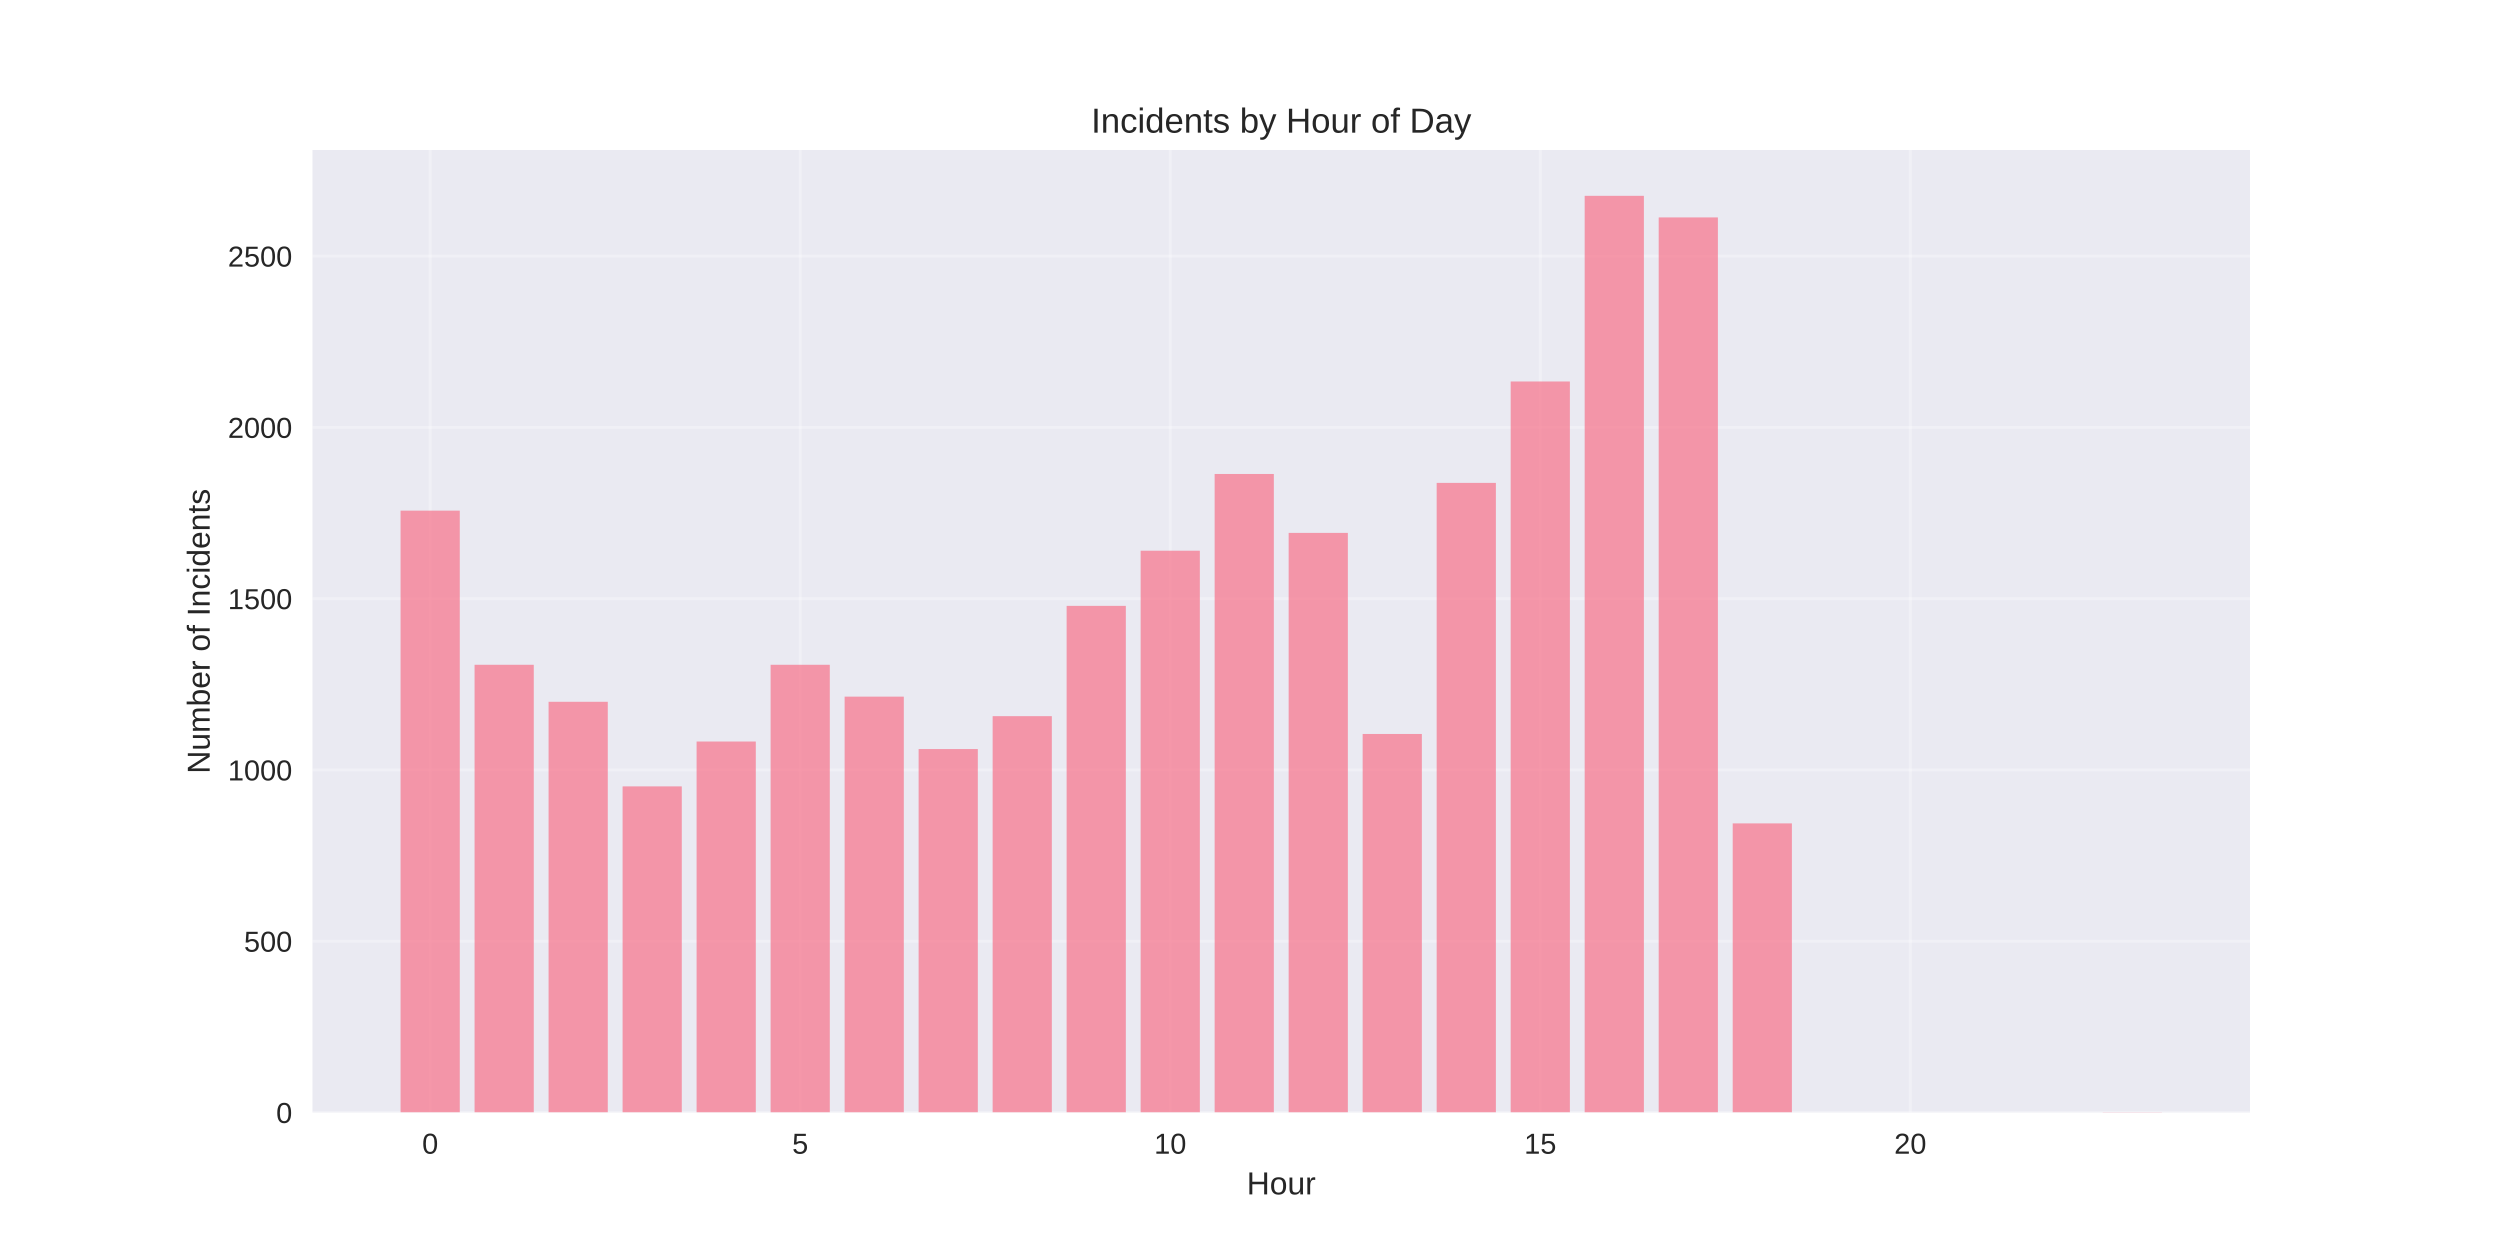
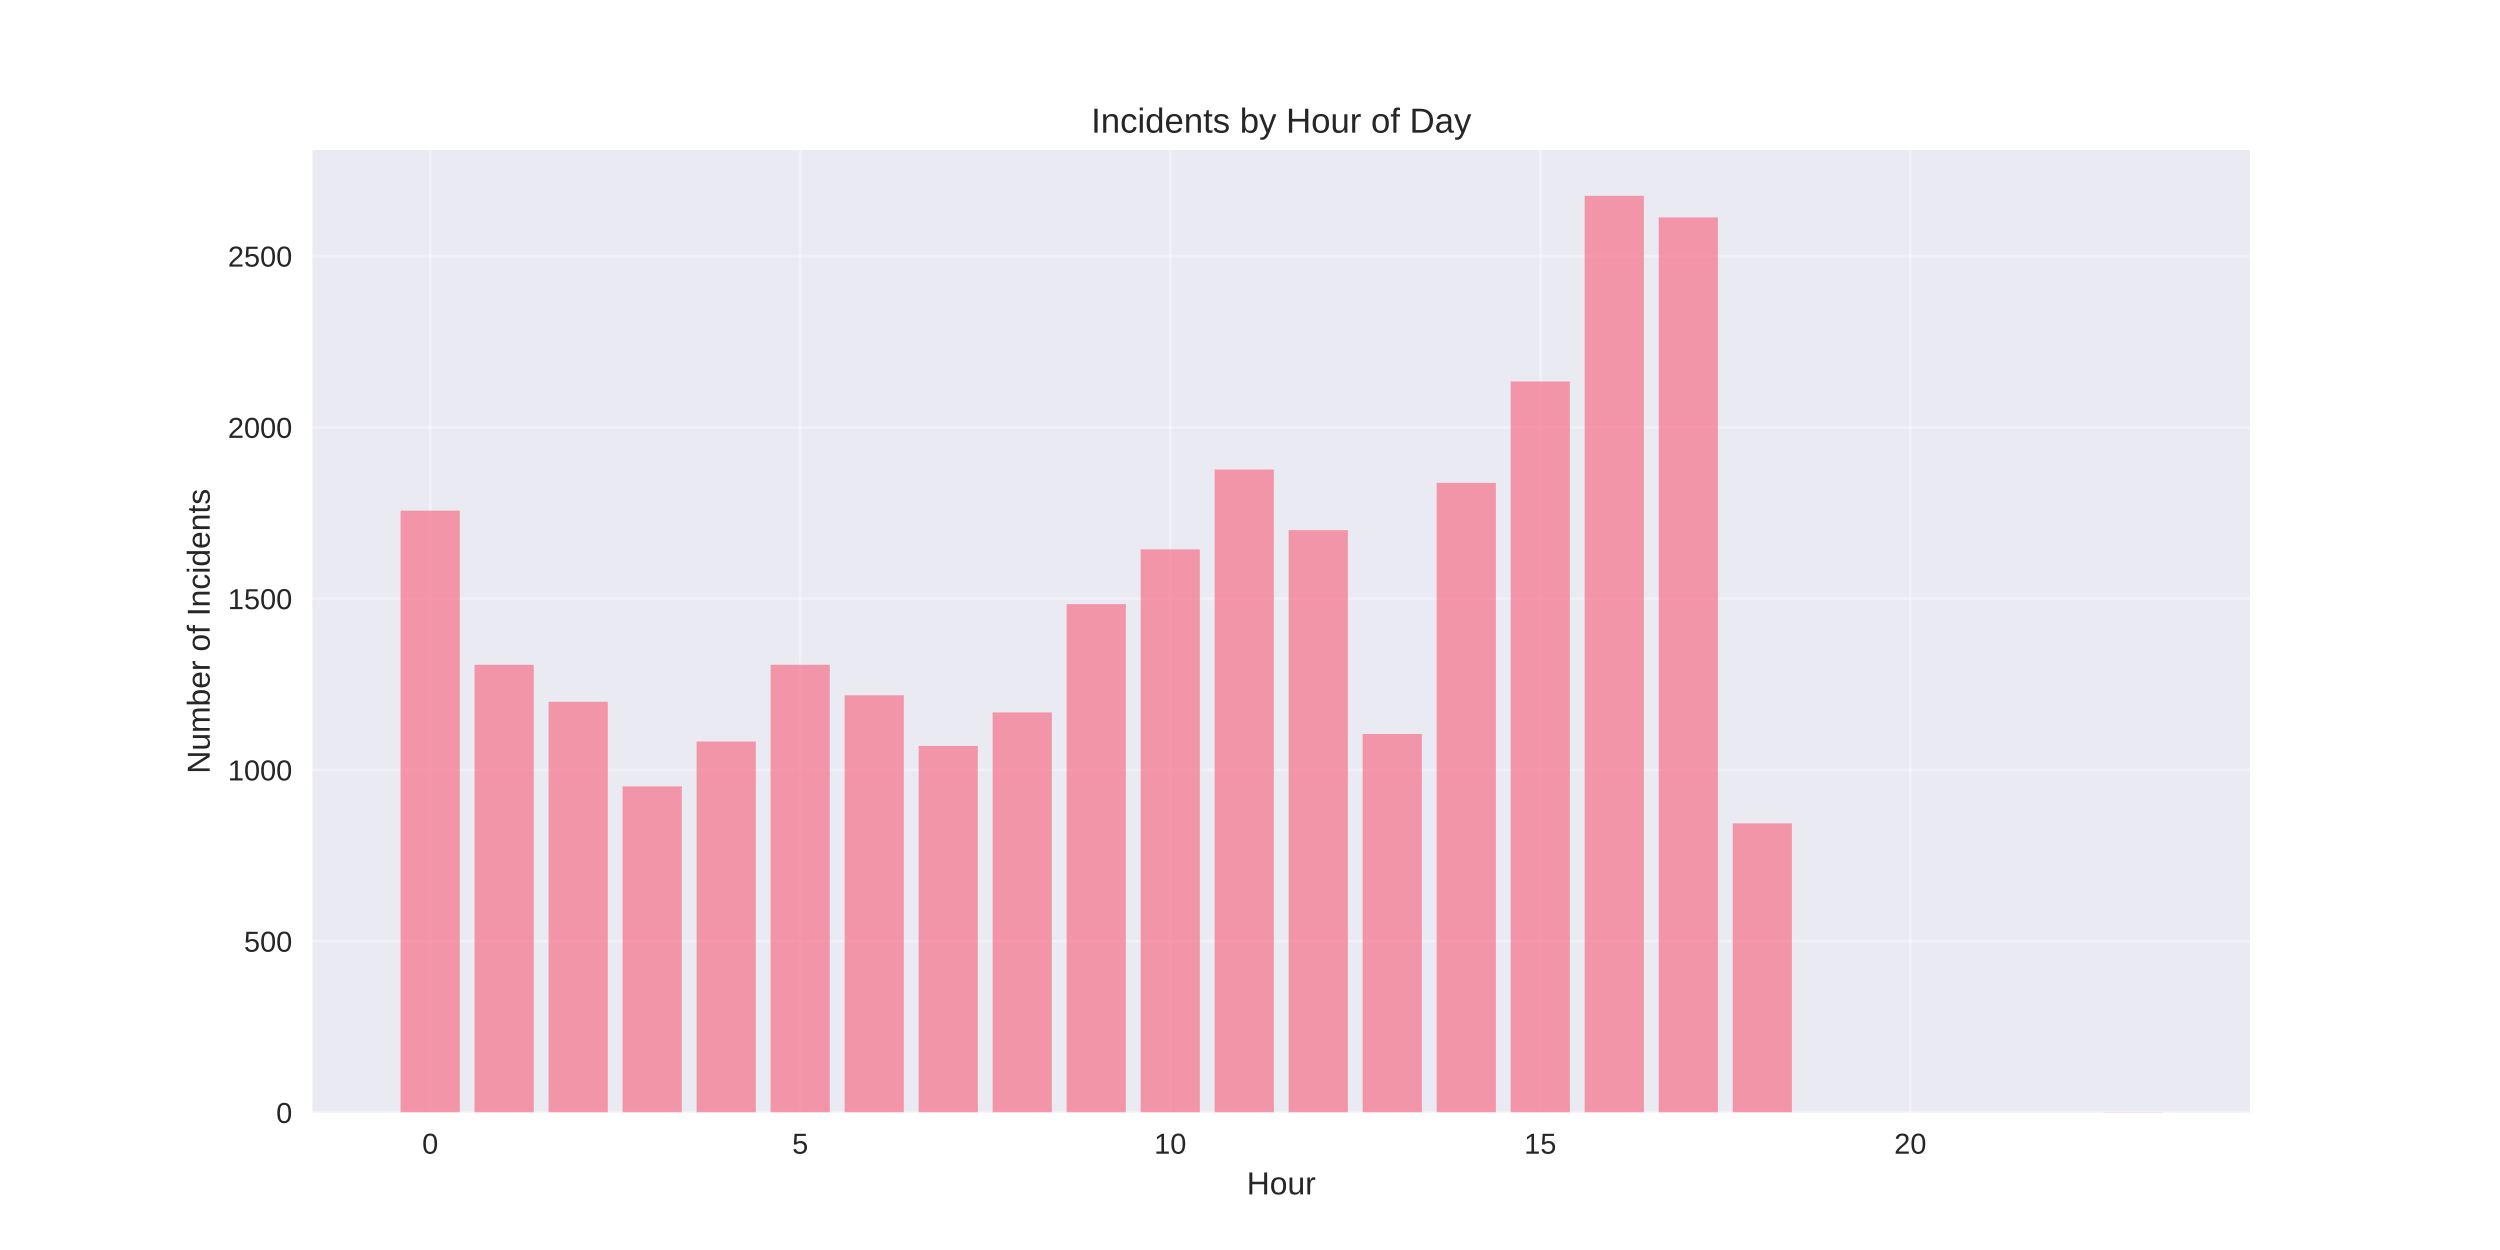
<svg xmlns="http://www.w3.org/2000/svg" width="864pt" height="432pt" viewBox="0 0 864 432" version="1.1">
  <defs>
    <style type="text/css">*{stroke-linejoin: round; stroke-linecap: butt}</style>
  </defs>
  <g id="figure_1">
    <g id="patch_1">
      <path d="M 0 432  L 864 432  L 864 0  L 0 0  z " style="fill: #ffffff" />
    </g>
    <g id="axes_1">
      <g id="patch_2">
        <path d="M 108 384.48  L 777.6 384.48  L 777.6 51.84  L 108 51.84  z " style="fill: #eaeaf2" />
      </g>
      <g id="matplotlib.axis_1">
        <g id="xtick_1">
          <g id="line2d_1">
-             <path d="M 148.667 384.48  L 148.667 51.84  " clip-path="url(#p83c8f0b4f3)" style="fill: none; stroke: #ffffff; stroke-opacity: 0.3; stroke-linecap: round" />
+             <path d="M 148.667 384.48  L 148.667 51.84  " clip-path="url(#p76f3cca332)" style="fill: none; stroke: #ffffff; stroke-opacity: 0.3; stroke-linecap: round" />
          </g>
          <g id="line2d_2" />
          <g id="text_1">
            <text style="fill: #262626; font: 10px 'Arial', 'Liberation Sans', 'DejaVu Sans', 'Bitstream Vera Sans', sans-serif; text-anchor: middle" x="148.667" y="398.727" transform="rotate(-0 148.6671 398.7269)">0</text>
          </g>
        </g>
        <g id="xtick_2">
          <g id="line2d_3">
-             <path d="M 276.551 384.48  L 276.551 51.84  " clip-path="url(#p83c8f0b4f3)" style="fill: none; stroke: #ffffff; stroke-opacity: 0.3; stroke-linecap: round" />
+             <path d="M 276.551 384.48  L 276.551 51.84  " clip-path="url(#p76f3cca332)" style="fill: none; stroke: #ffffff; stroke-opacity: 0.3; stroke-linecap: round" />
          </g>
          <g id="line2d_4" />
          <g id="text_2">
            <text style="fill: #262626; font: 10px 'Arial', 'Liberation Sans', 'DejaVu Sans', 'Bitstream Vera Sans', sans-serif; text-anchor: middle" x="276.551" y="398.727" transform="rotate(-0 276.551 398.7269)">5</text>
          </g>
        </g>
        <g id="xtick_3">
          <g id="line2d_5">
-             <path d="M 404.435 384.48  L 404.435 51.84  " clip-path="url(#p83c8f0b4f3)" style="fill: none; stroke: #ffffff; stroke-opacity: 0.3; stroke-linecap: round" />
+             <path d="M 404.435 384.48  L 404.435 51.84  " clip-path="url(#p76f3cca332)" style="fill: none; stroke: #ffffff; stroke-opacity: 0.3; stroke-linecap: round" />
          </g>
          <g id="line2d_6" />
          <g id="text_3">
            <text style="fill: #262626; font: 10px 'Arial', 'Liberation Sans', 'DejaVu Sans', 'Bitstream Vera Sans', sans-serif; text-anchor: middle" x="404.435" y="398.727" transform="rotate(-0 404.4348 398.7269)">10</text>
          </g>
        </g>
        <g id="xtick_4">
          <g id="line2d_7">
-             <path d="M 532.319 384.48  L 532.319 51.84  " clip-path="url(#p83c8f0b4f3)" style="fill: none; stroke: #ffffff; stroke-opacity: 0.3; stroke-linecap: round" />
+             <path d="M 532.319 384.48  L 532.319 51.84  " clip-path="url(#p76f3cca332)" style="fill: none; stroke: #ffffff; stroke-opacity: 0.3; stroke-linecap: round" />
          </g>
          <g id="line2d_8" />
          <g id="text_4">
            <text style="fill: #262626; font: 10px 'Arial', 'Liberation Sans', 'DejaVu Sans', 'Bitstream Vera Sans', sans-serif; text-anchor: middle" x="532.319" y="398.727" transform="rotate(-0 532.3187 398.7269)">15</text>
          </g>
        </g>
        <g id="xtick_5">
          <g id="line2d_9">
-             <path d="M 660.203 384.48  L 660.203 51.84  " clip-path="url(#p83c8f0b4f3)" style="fill: none; stroke: #ffffff; stroke-opacity: 0.3; stroke-linecap: round" />
+             <path d="M 660.203 384.48  L 660.203 51.84  " clip-path="url(#p76f3cca332)" style="fill: none; stroke: #ffffff; stroke-opacity: 0.3; stroke-linecap: round" />
          </g>
          <g id="line2d_10" />
          <g id="text_5">
            <text style="fill: #262626; font: 10px 'Arial', 'Liberation Sans', 'DejaVu Sans', 'Bitstream Vera Sans', sans-serif; text-anchor: middle" x="660.203" y="398.727" transform="rotate(-0 660.2026 398.7269)">20</text>
          </g>
        </g>
        <g id="text_6">
          <text style="fill: #262626; font: 11px 'Arial', 'Liberation Sans', 'DejaVu Sans', 'Bitstream Vera Sans', sans-serif; text-anchor: middle" x="442.8" y="412.773" transform="rotate(-0 442.8 412.7734)">Hour</text>
        </g>
      </g>
      <g id="matplotlib.axis_2">
        <g id="ytick_1">
          <g id="line2d_11">
-             <path d="M 108 384.48  L 777.6 384.48  " clip-path="url(#p83c8f0b4f3)" style="fill: none; stroke: #ffffff; stroke-opacity: 0.3; stroke-linecap: round" />
+             <path d="M 108 384.48  L 777.6 384.48  " clip-path="url(#p76f3cca332)" style="fill: none; stroke: #ffffff; stroke-opacity: 0.3; stroke-linecap: round" />
          </g>
          <g id="line2d_12" />
          <g id="text_7">
            <text style="fill: #262626; font: 10px 'Arial', 'Liberation Sans', 'DejaVu Sans', 'Bitstream Vera Sans', sans-serif; text-anchor: end" x="101" y="388.103" transform="rotate(-0 101 388.1034)">0</text>
          </g>
        </g>
        <g id="ytick_2">
          <g id="line2d_13">
-             <path d="M 108 325.287  L 777.6 325.287  " clip-path="url(#p83c8f0b4f3)" style="fill: none; stroke: #ffffff; stroke-opacity: 0.3; stroke-linecap: round" />
+             <path d="M 108 325.287  L 777.6 325.287  " clip-path="url(#p76f3cca332)" style="fill: none; stroke: #ffffff; stroke-opacity: 0.3; stroke-linecap: round" />
          </g>
          <g id="line2d_14" />
          <g id="text_8">
            <text style="fill: #262626; font: 10px 'Arial', 'Liberation Sans', 'DejaVu Sans', 'Bitstream Vera Sans', sans-serif; text-anchor: end" x="101" y="328.911" transform="rotate(-0 101 328.9106)">500</text>
          </g>
        </g>
        <g id="ytick_3">
          <g id="line2d_15">
-             <path d="M 108 266.094  L 777.6 266.094  " clip-path="url(#p83c8f0b4f3)" style="fill: none; stroke: #ffffff; stroke-opacity: 0.3; stroke-linecap: round" />
+             <path d="M 108 266.094  L 777.6 266.094  " clip-path="url(#p76f3cca332)" style="fill: none; stroke: #ffffff; stroke-opacity: 0.3; stroke-linecap: round" />
          </g>
          <g id="line2d_16" />
          <g id="text_9">
            <text style="fill: #262626; font: 10px 'Arial', 'Liberation Sans', 'DejaVu Sans', 'Bitstream Vera Sans', sans-serif; text-anchor: end" x="101" y="269.718" transform="rotate(-0 101 269.7178)">1000</text>
          </g>
        </g>
        <g id="ytick_4">
          <g id="line2d_17">
-             <path d="M 108 206.902  L 777.6 206.902  " clip-path="url(#p83c8f0b4f3)" style="fill: none; stroke: #ffffff; stroke-opacity: 0.3; stroke-linecap: round" />
+             <path d="M 108 206.902  L 777.6 206.902  " clip-path="url(#p76f3cca332)" style="fill: none; stroke: #ffffff; stroke-opacity: 0.3; stroke-linecap: round" />
          </g>
          <g id="line2d_18" />
          <g id="text_10">
            <text style="fill: #262626; font: 10px 'Arial', 'Liberation Sans', 'DejaVu Sans', 'Bitstream Vera Sans', sans-serif; text-anchor: end" x="101" y="210.525" transform="rotate(-0 101 210.525)">1500</text>
          </g>
        </g>
        <g id="ytick_5">
          <g id="line2d_19">
-             <path d="M 108 147.709  L 777.6 147.709  " clip-path="url(#p83c8f0b4f3)" style="fill: none; stroke: #ffffff; stroke-opacity: 0.3; stroke-linecap: round" />
+             <path d="M 108 147.709  L 777.6 147.709  " clip-path="url(#p76f3cca332)" style="fill: none; stroke: #ffffff; stroke-opacity: 0.3; stroke-linecap: round" />
          </g>
          <g id="line2d_20" />
          <g id="text_11">
            <text style="fill: #262626; font: 10px 'Arial', 'Liberation Sans', 'DejaVu Sans', 'Bitstream Vera Sans', sans-serif; text-anchor: end" x="101" y="151.332" transform="rotate(-0 101 151.3321)">2000</text>
          </g>
        </g>
        <g id="ytick_6">
          <g id="line2d_21">
-             <path d="M 108 88.516  L 777.6 88.516  " clip-path="url(#p83c8f0b4f3)" style="fill: none; stroke: #ffffff; stroke-opacity: 0.3; stroke-linecap: round" />
+             <path d="M 108 88.516  L 777.6 88.516  " clip-path="url(#p76f3cca332)" style="fill: none; stroke: #ffffff; stroke-opacity: 0.3; stroke-linecap: round" />
          </g>
          <g id="line2d_22" />
          <g id="text_12">
            <text style="fill: #262626; font: 10px 'Arial', 'Liberation Sans', 'DejaVu Sans', 'Bitstream Vera Sans', sans-serif; text-anchor: end" x="101" y="92.139" transform="rotate(-0 101 92.13931)">2500</text>
          </g>
        </g>
        <g id="text_13">
          <text style="fill: #262626; font: 11px 'Arial', 'Liberation Sans', 'DejaVu Sans', 'Bitstream Vera Sans', sans-serif; text-anchor: middle" x="72.474" y="218.16" transform="rotate(-90 72.47375 218.16)">Number of Incidents</text>
        </g>
      </g>
      <g id="patch_3">
-         <path d="M 138.436 384.48  L 158.898 384.48  L 158.898 176.476  L 138.436 176.476  z " clip-path="url(#p83c8f0b4f3)" style="fill: #f77189; opacity: 0.7" />
+         <path d="M 138.436 384.48  L 158.898 384.48  L 158.898 176.476  L 138.436 176.476  z " clip-path="url(#p76f3cca332)" style="fill: #f77189; opacity: 0.7" />
      </g>
      <g id="patch_4">
-         <path d="M 164.013 384.48  L 184.475 384.48  L 184.475 229.75  L 164.013 229.75  z " clip-path="url(#p83c8f0b4f3)" style="fill: #f77189; opacity: 0.7" />
+         <path d="M 164.013 384.48  L 184.475 384.48  L 184.475 229.75  L 164.013 229.75  z " clip-path="url(#p76f3cca332)" style="fill: #f77189; opacity: 0.7" />
      </g>
      <g id="patch_5">
-         <path d="M 189.59 384.48  L 210.051 384.48  L 210.051 242.536  L 189.59 242.536  z " clip-path="url(#p83c8f0b4f3)" style="fill: #f77189; opacity: 0.7" />
+         <path d="M 189.59 384.48  L 210.051 384.48  L 210.051 242.536  L 189.59 242.536  z " clip-path="url(#p76f3cca332)" style="fill: #f77189; opacity: 0.7" />
      </g>
      <g id="patch_6">
-         <path d="M 215.167 384.48  L 235.628 384.48  L 235.628 271.777  L 215.167 271.777  z " clip-path="url(#p83c8f0b4f3)" style="fill: #f77189; opacity: 0.7" />
+         <path d="M 215.167 384.48  L 235.628 384.48  L 235.628 271.777  L 215.167 271.777  z " clip-path="url(#p76f3cca332)" style="fill: #f77189; opacity: 0.7" />
      </g>
      <g id="patch_7">
-         <path d="M 240.743 384.48  L 261.205 384.48  L 261.205 256.268  L 240.743 256.268  z " clip-path="url(#p83c8f0b4f3)" style="fill: #f77189; opacity: 0.7" />
+         <path d="M 240.743 384.48  L 261.205 384.48  L 261.205 256.268  L 240.743 256.268  z " clip-path="url(#p76f3cca332)" style="fill: #f77189; opacity: 0.7" />
      </g>
      <g id="patch_8">
-         <path d="M 266.32 384.48  L 286.782 384.48  L 286.782 229.75  L 266.32 229.75  z " clip-path="url(#p83c8f0b4f3)" style="fill: #f77189; opacity: 0.7" />
+         <path d="M 266.32 384.48  L 286.782 384.48  L 286.782 229.75  L 266.32 229.75  z " clip-path="url(#p76f3cca332)" style="fill: #f77189; opacity: 0.7" />
      </g>
      <g id="patch_9">
-         <path d="M 291.897 384.48  L 312.358 384.48  L 312.358 240.76  L 291.897 240.76  z " clip-path="url(#p83c8f0b4f3)" style="fill: #f77189; opacity: 0.7" />
+         <path d="M 291.897 384.48  L 312.358 384.48  L 312.358 240.286  L 291.897 240.286  z " clip-path="url(#p76f3cca332)" style="fill: #f77189; opacity: 0.7" />
      </g>
      <g id="patch_10">
-         <path d="M 317.474 384.48  L 337.935 384.48  L 337.935 258.873  L 317.474 258.873  z " clip-path="url(#p83c8f0b4f3)" style="fill: #f77189; opacity: 0.7" />
+         <path d="M 317.474 384.48  L 337.935 384.48  L 337.935 257.807  L 317.474 257.807  z " clip-path="url(#p76f3cca332)" style="fill: #f77189; opacity: 0.7" />
      </g>
      <g id="patch_11">
-         <path d="M 343.051 384.48  L 363.512 384.48  L 363.512 247.508  L 343.051 247.508  z " clip-path="url(#p83c8f0b4f3)" style="fill: #f77189; opacity: 0.7" />
+         <path d="M 343.051 384.48  L 363.512 384.48  L 363.512 246.206  L 343.051 246.206  z " clip-path="url(#p76f3cca332)" style="fill: #f77189; opacity: 0.7" />
      </g>
      <g id="patch_12">
-         <path d="M 368.627 384.48  L 389.089 384.48  L 389.089 209.388  L 368.627 209.388  z " clip-path="url(#p83c8f0b4f3)" style="fill: #f77189; opacity: 0.7" />
+         <path d="M 368.627 384.48  L 389.089 384.48  L 389.089 208.796  L 368.627 208.796  z " clip-path="url(#p76f3cca332)" style="fill: #f77189; opacity: 0.7" />
      </g>
      <g id="patch_13">
-         <path d="M 394.204 384.48  L 414.666 384.48  L 414.666 190.328  L 394.204 190.328  z " clip-path="url(#p83c8f0b4f3)" style="fill: #f77189; opacity: 0.7" />
+         <path d="M 394.204 384.48  L 414.666 384.48  L 414.666 189.854  L 394.204 189.854  z " clip-path="url(#p76f3cca332)" style="fill: #f77189; opacity: 0.7" />
      </g>
      <g id="patch_14">
-         <path d="M 419.781 384.48  L 440.242 384.48  L 440.242 163.809  L 419.781 163.809  z " clip-path="url(#p83c8f0b4f3)" style="fill: #f77189; opacity: 0.7" />
+         <path d="M 419.781 384.48  L 440.242 384.48  L 440.242 162.27  L 419.781 162.27  z " clip-path="url(#p76f3cca332)" style="fill: #f77189; opacity: 0.7" />
      </g>
      <g id="patch_15">
-         <path d="M 445.358 384.48  L 465.819 384.48  L 465.819 184.171  L 445.358 184.171  z " clip-path="url(#p83c8f0b4f3)" style="fill: #f77189; opacity: 0.7" />
+         <path d="M 445.358 384.48  L 465.819 384.48  L 465.819 183.224  L 445.358 183.224  z " clip-path="url(#p76f3cca332)" style="fill: #f77189; opacity: 0.7" />
      </g>
      <g id="patch_16">
-         <path d="M 470.934 384.48  L 491.396 384.48  L 491.396 253.664  L 470.934 253.664  z " clip-path="url(#p83c8f0b4f3)" style="fill: #f77189; opacity: 0.7" />
+         <path d="M 470.934 384.48  L 491.396 384.48  L 491.396 253.664  L 470.934 253.664  z " clip-path="url(#p76f3cca332)" style="fill: #f77189; opacity: 0.7" />
      </g>
      <g id="patch_17">
-         <path d="M 496.511 384.48  L 516.973 384.48  L 516.973 166.887  L 496.511 166.887  z " clip-path="url(#p83c8f0b4f3)" style="fill: #f77189; opacity: 0.7" />
+         <path d="M 496.511 384.48  L 516.973 384.48  L 516.973 166.887  L 496.511 166.887  z " clip-path="url(#p76f3cca332)" style="fill: #f77189; opacity: 0.7" />
      </g>
      <g id="patch_18">
-         <path d="M 522.088 384.48  L 542.549 384.48  L 542.549 131.845  L 522.088 131.845  z " clip-path="url(#p83c8f0b4f3)" style="fill: #f77189; opacity: 0.7" />
+         <path d="M 522.088 384.48  L 542.549 384.48  L 542.549 131.845  L 522.088 131.845  z " clip-path="url(#p76f3cca332)" style="fill: #f77189; opacity: 0.7" />
      </g>
      <g id="patch_19">
-         <path d="M 547.665 384.48  L 568.126 384.48  L 568.126 67.68  L 547.665 67.68  z " clip-path="url(#p83c8f0b4f3)" style="fill: #f77189; opacity: 0.7" />
+         <path d="M 547.665 384.48  L 568.126 384.48  L 568.126 67.68  L 547.665 67.68  z " clip-path="url(#p76f3cca332)" style="fill: #f77189; opacity: 0.7" />
      </g>
      <g id="patch_20">
-         <path d="M 573.242 384.48  L 593.703 384.48  L 593.703 75.138  L 573.242 75.138  z " clip-path="url(#p83c8f0b4f3)" style="fill: #f77189; opacity: 0.7" />
+         <path d="M 573.242 384.48  L 593.703 384.48  L 593.703 75.138  L 573.242 75.138  z " clip-path="url(#p76f3cca332)" style="fill: #f77189; opacity: 0.7" />
      </g>
      <g id="patch_21">
-         <path d="M 598.818 384.48  L 619.28 384.48  L 619.28 284.563  L 598.818 284.563  z " clip-path="url(#p83c8f0b4f3)" style="fill: #f77189; opacity: 0.7" />
+         <path d="M 598.818 384.48  L 619.28 384.48  L 619.28 284.563  L 598.818 284.563  z " clip-path="url(#p76f3cca332)" style="fill: #f77189; opacity: 0.7" />
      </g>
      <g id="patch_22">
-         <path d="M 726.702 384.48  L 747.164 384.48  L 747.164 384.362  L 726.702 384.362  z " clip-path="url(#p83c8f0b4f3)" style="fill: #f77189; opacity: 0.7" />
+         <path d="M 726.702 384.48  L 747.164 384.48  L 747.164 384.362  L 726.702 384.362  z " clip-path="url(#p76f3cca332)" style="fill: #f77189; opacity: 0.7" />
      </g>
      <g id="patch_23">
        <path d="M 108 384.48  L 108 51.84  " style="fill: none" />
      </g>
      <g id="patch_24">
        <path d="M 777.6 384.48  L 777.6 51.84  " style="fill: none" />
      </g>
      <g id="patch_25">
        <path d="M 108 384.48  L 777.6 384.48  " style="fill: none" />
      </g>
      <g id="patch_26">
        <path d="M 108 51.84  L 777.6 51.84  " style="fill: none" />
      </g>
      <g id="text_14">
        <text style="fill: #262626; font: 12px 'Arial', 'Liberation Sans', 'DejaVu Sans', 'Bitstream Vera Sans', sans-serif; text-anchor: middle" x="442.8" y="45.84" transform="rotate(-0 442.8 45.84)">Incidents by Hour of Day</text>
      </g>
    </g>
  </g>
  <defs>
-     <clipPath id="p83c8f0b4f3">
+     <clipPath id="p76f3cca332">
      <rect x="108" y="51.84" width="669.6" height="332.64" />
    </clipPath>
  </defs>
</svg>
